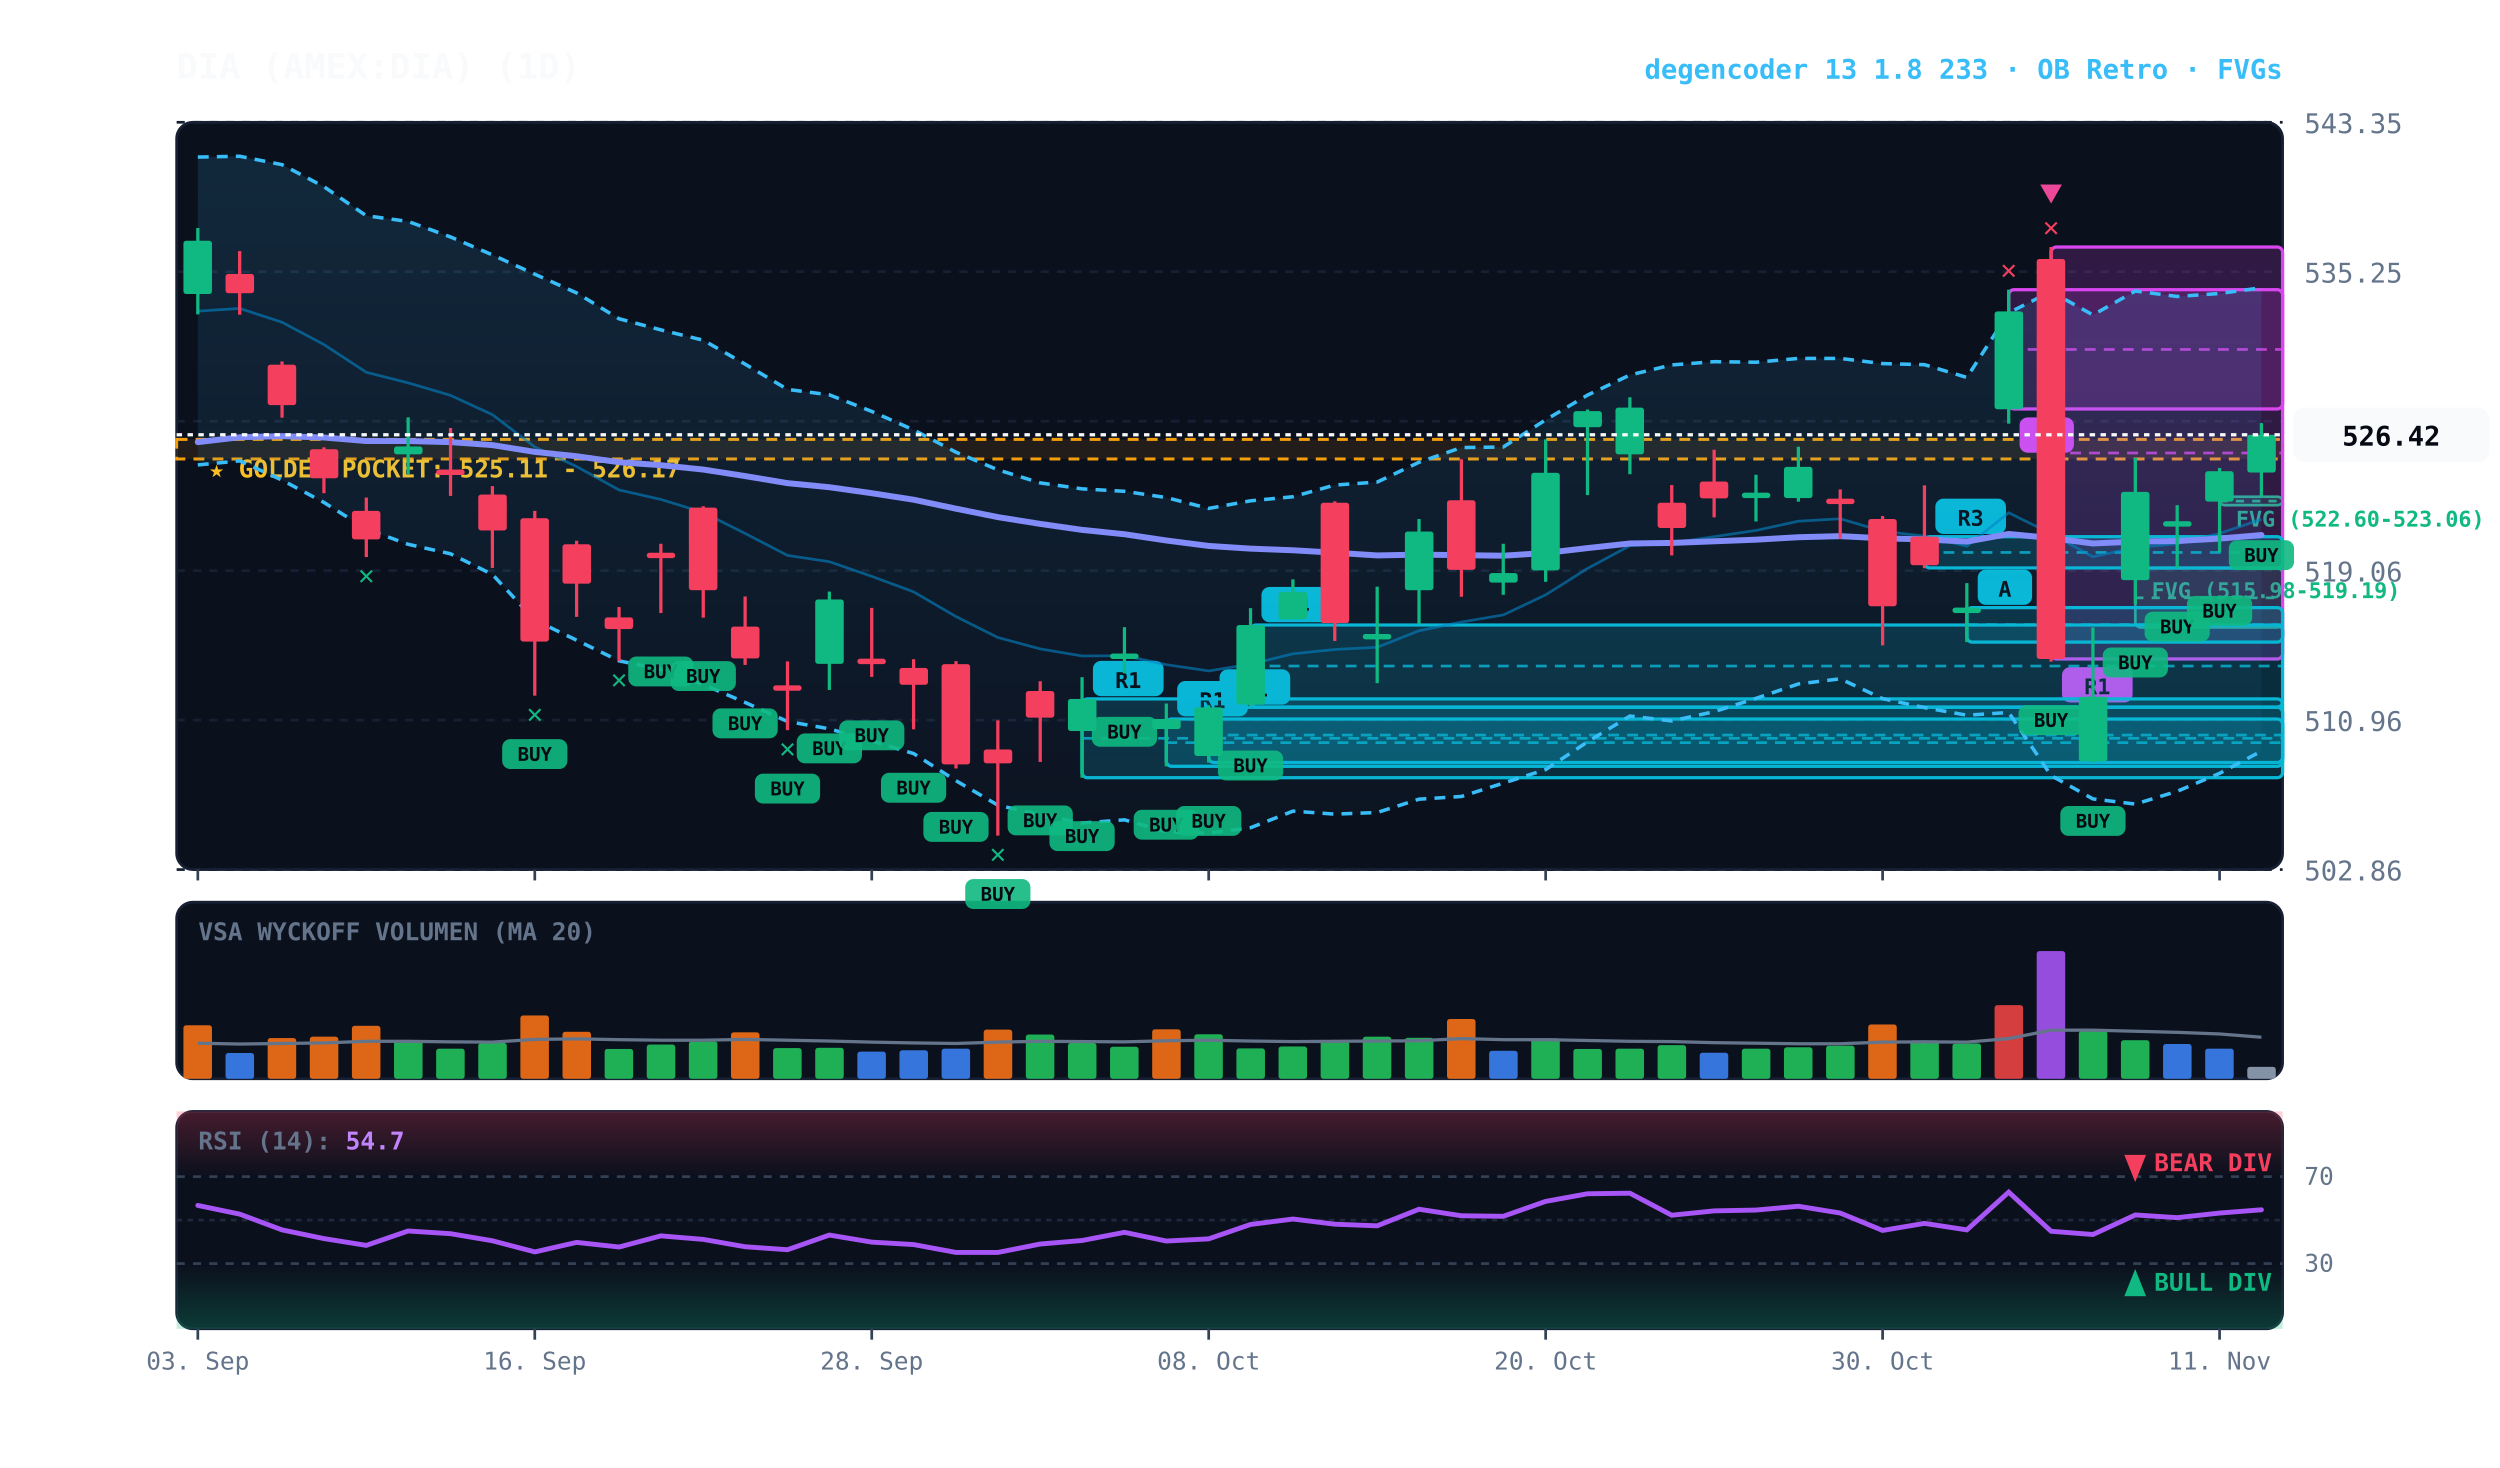
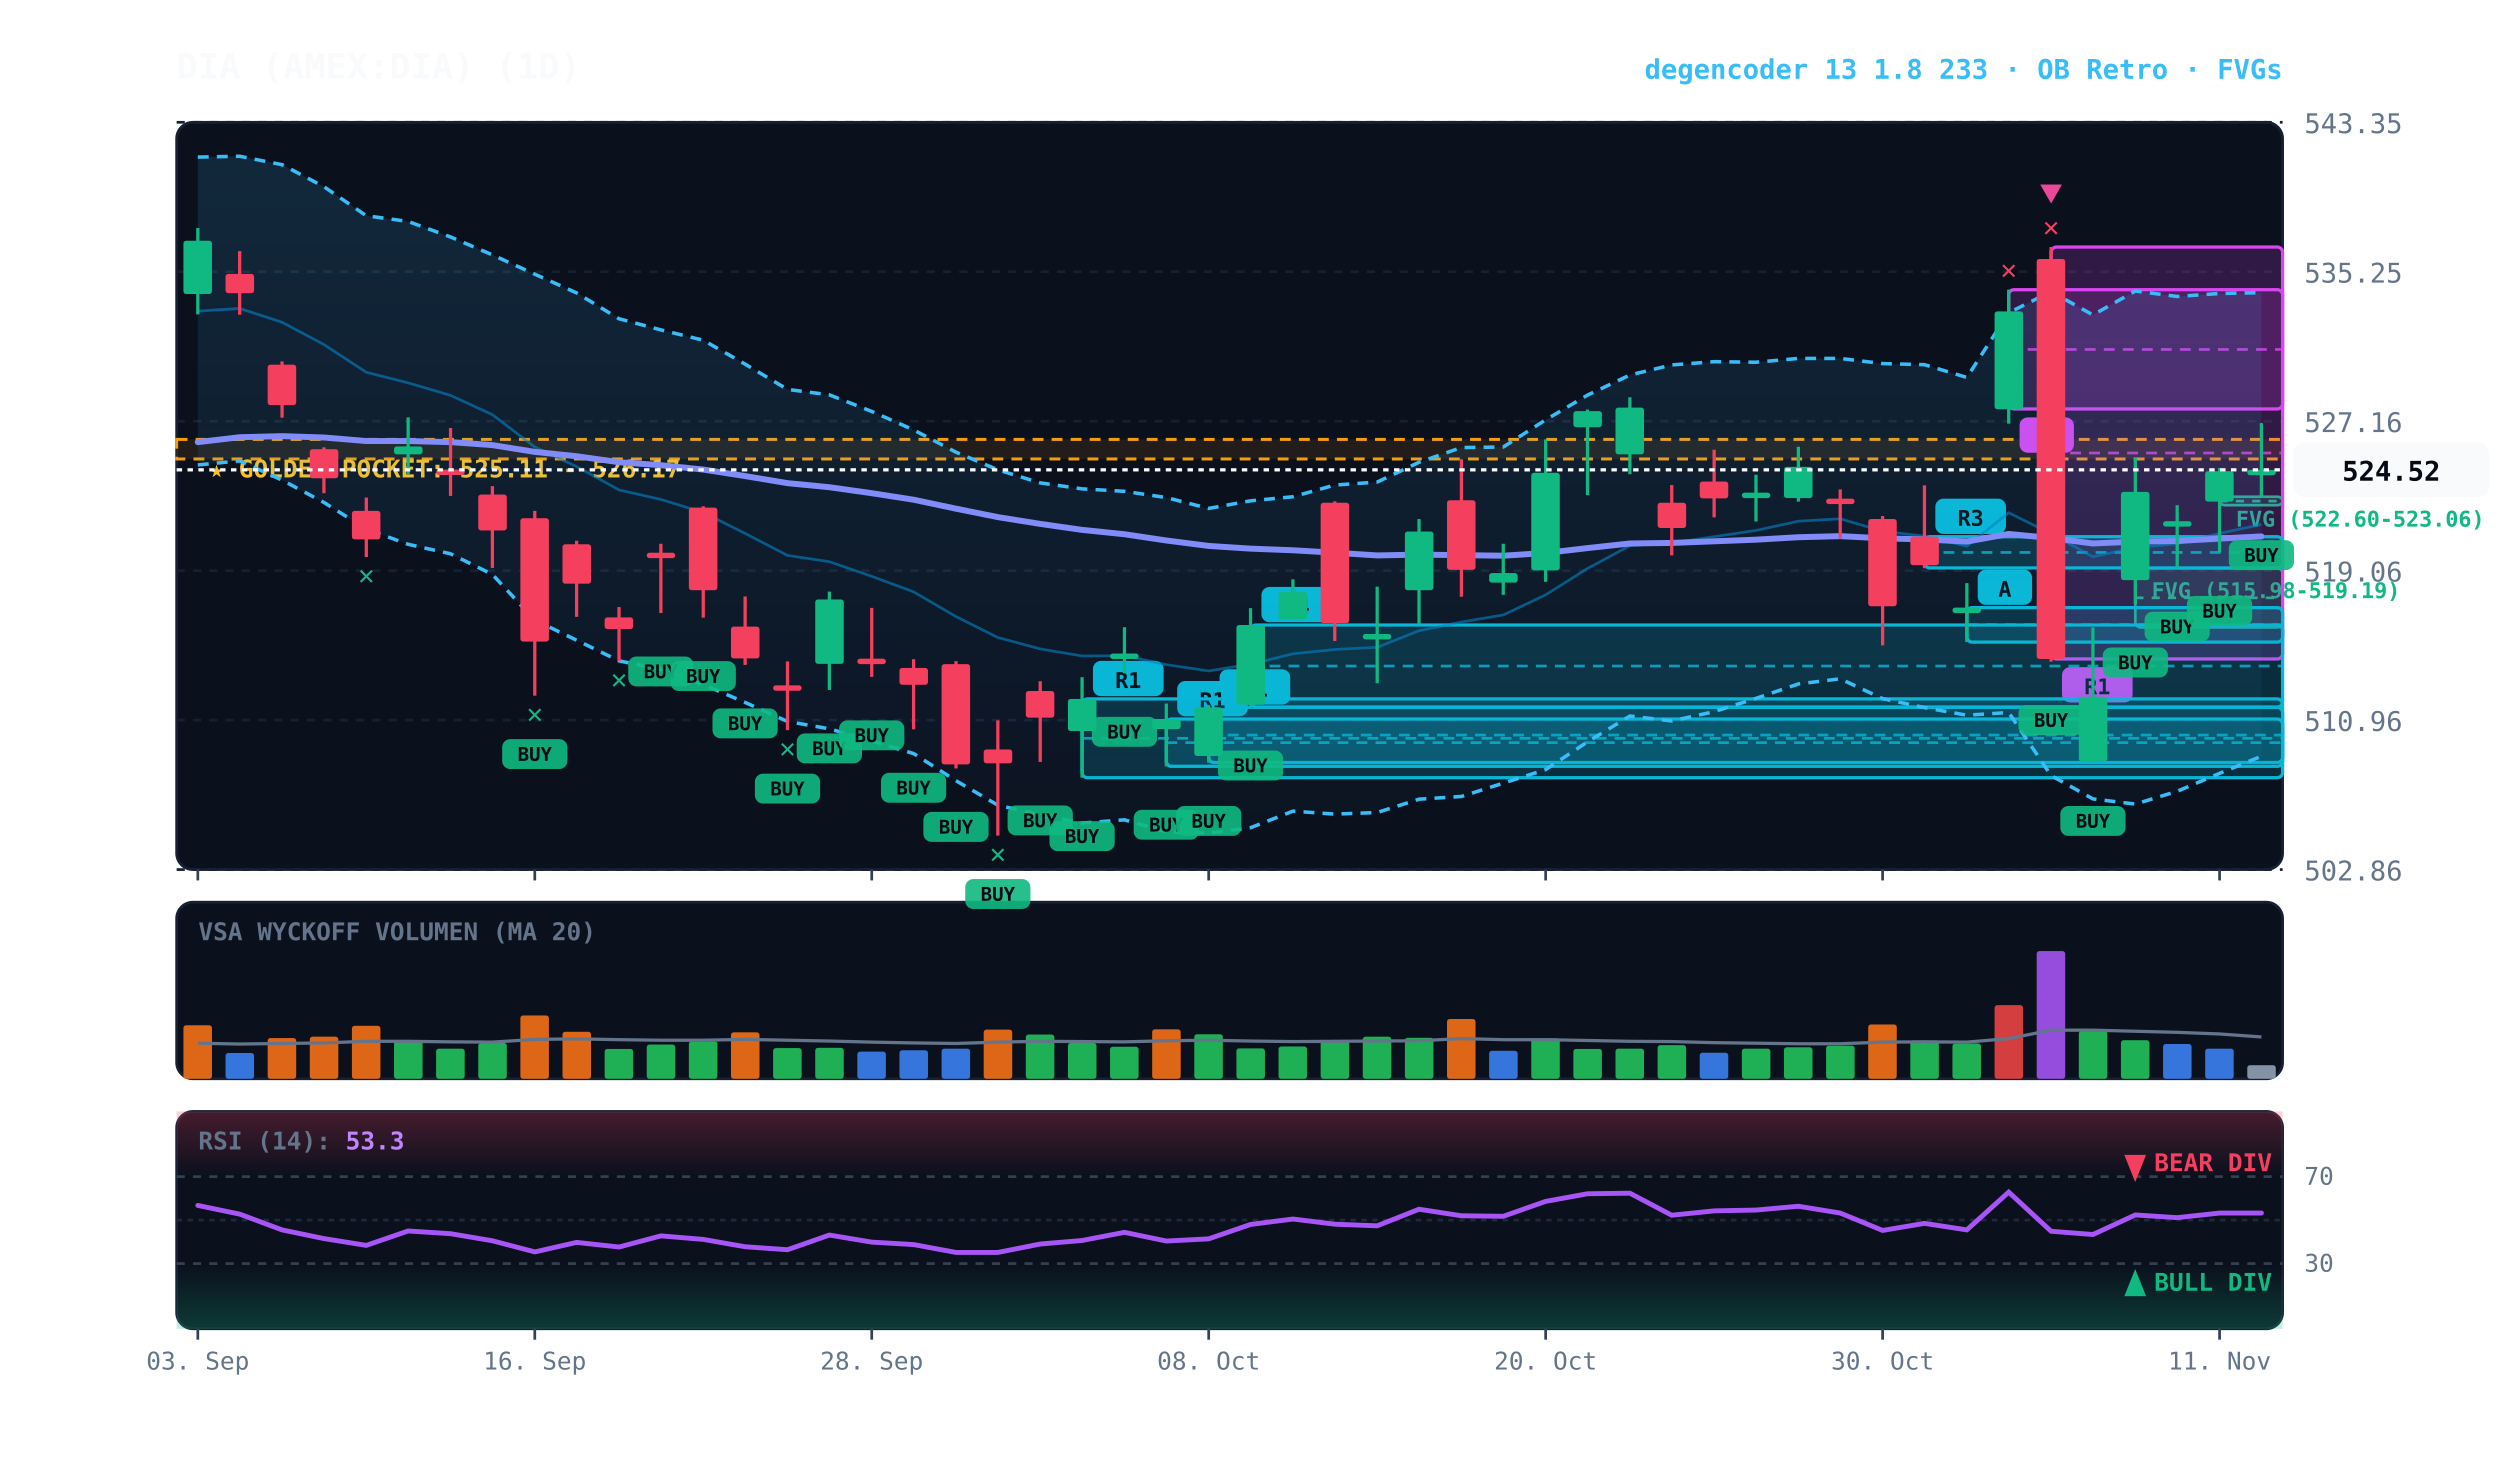
<svg xmlns="http://www.w3.org/2000/svg" viewBox="0 0 920 540" width="100%" height="100%" style="background:#070a13; font-family:'JetBrains Mono', monospace;">
  <defs>
    <linearGradient id="cloud-grad" x1="0%" y1="0%" x2="0%" y2="100%">
      <stop offset="0%" stop-color="#38bdf8" stop-opacity="0.14" />
      <stop offset="100%" stop-color="#38bdf8" stop-opacity="0.02" />
    </linearGradient>
    <linearGradient id="rsi-overbought" x1="0%" y1="0%" x2="0%" y2="100%">
      <stop offset="0%" stop-color="#f43f5e" stop-opacity="0.25" />
      <stop offset="100%" stop-color="#f43f5e" stop-opacity="0.0" />
    </linearGradient>
    <linearGradient id="rsi-oversold" x1="0%" y1="0%" x2="0%" y2="100%">
      <stop offset="0%" stop-color="#10b981" stop-opacity="0.0" />
      <stop offset="100%" stop-color="#10b981" stop-opacity="0.25" />
    </linearGradient>
  </defs>
  <rect x="65" y="45" width="775" height="275" fill="#0b101d" rx="6" stroke="#172033" stroke-width="1" />
  <rect x="65" y="332" width="775" height="65" fill="#0b101d" rx="6" stroke="#172033" stroke-width="1" />
  <rect x="65" y="409" width="775" height="80" fill="#0b101d" rx="6" stroke="#172033" stroke-width="1" />
  <line x1="65" y1="320.0" x2="840" y2="320.0" stroke="#172033" stroke-dasharray="3,3" stroke-width="1" />
  <text x="848" y="324.0" fill="#64748b" font-size="10" text-anchor="start">502.86</text>
  <line x1="65" y1="265.0" x2="840" y2="265.0" stroke="#172033" stroke-dasharray="3,3" stroke-width="1" />
  <text x="848" y="269.0" fill="#64748b" font-size="10" text-anchor="start">510.96</text>
  <line x1="65" y1="210.0" x2="840" y2="210.0" stroke="#172033" stroke-dasharray="3,3" stroke-width="1" />
  <text x="848" y="214.0" fill="#64748b" font-size="10" text-anchor="start">519.06</text>
  <line x1="65" y1="155.0" x2="840" y2="155.0" stroke="#172033" stroke-dasharray="3,3" stroke-width="1" />
  <text x="848" y="159.0" fill="#64748b" font-size="10" text-anchor="start">527.16</text>
  <line x1="65" y1="100.0" x2="840" y2="100.0" stroke="#172033" stroke-dasharray="3,3" stroke-width="1" />
  <text x="848" y="104.0" fill="#64748b" font-size="10" text-anchor="start">535.25</text>
  <line x1="65" y1="45.0" x2="840" y2="45.0" stroke="#172033" stroke-dasharray="3,3" stroke-width="1" />
  <text x="848" y="49.0" fill="#64748b" font-size="10" text-anchor="start">543.35</text>
  <rect x="65" y="161.7" width="775" height="7.2" fill="rgba(245, 158, 11, 0.10)" stroke="#f59e0b" stroke-dasharray="4,3" stroke-width="1.1" />
  <text x="77" y="175.7" fill="#fbbf24" font-size="9" font-weight="bold">★ GOLDEN POCKET: 525.11 - 526.17</text>
  <rect x="816.8" y="182.8" width="23.2" height="3.1" fill="rgba(16, 185, 129, 0.18)" stroke="#10b981" stroke-width="1" rx="2" />
  <line x1="816.8" y1="184.4" x2="840" y2="184.4" stroke="#10b981" stroke-dasharray="3,3" stroke-width="1" />
  <text x="822.8" y="193.8" fill="#10b981" font-size="8" font-weight="bold">FVG (522.60-523.06)</text>
  <rect x="785.8" y="209.1" width="54.2" height="21.8" fill="rgba(16, 185, 129, 0.18)" stroke="#10b981" stroke-width="1" rx="2" />
  <line x1="785.8" y1="220.0" x2="840" y2="220.0" stroke="#10b981" stroke-dasharray="3,3" stroke-width="1" />
  <text x="791.8" y="220.1" fill="#10b981" font-size="8" font-weight="bold">FVG (515.98-519.19)</text>
  <rect x="754.8" y="90.9" width="85.2" height="151.6" fill="rgba(217, 70, 239, 0.18)" stroke="#d946ef" stroke-width="1.2" rx="2" />
  <line x1="754.8" y1="166.7" x2="840" y2="166.7" stroke="#d946ef" stroke-dasharray="4,3" stroke-width="1.0" opacity="0.8" />
  <rect x="758.8" y="245.5" width="26" height="13" fill="#d946ef" rx="3" />
  <text x="771.8" y="255.5" fill="#070a13" font-size="8" font-weight="bold" text-anchor="middle">R1</text>
  <rect x="739.2" y="106.6" width="100.8" height="43.9" fill="rgba(217, 70, 239, 0.18)" stroke="#d946ef" stroke-width="1.2" rx="2" />
  <line x1="739.2" y1="128.6" x2="840" y2="128.6" stroke="#d946ef" stroke-dasharray="4,3" stroke-width="1.0" opacity="0.8" />
  <rect x="743.2" y="153.6" width="20" height="13" fill="#d946ef" rx="3" />
  <text x="753.2" y="163.6" fill="#070a13" font-size="8" font-weight="bold" text-anchor="middle">A</text>
  <rect x="723.8" y="223.6" width="116.2" height="12.7" fill="rgba(6, 182, 212, 0.18)" stroke="#06b6d4" stroke-width="1.2" rx="2" />
  <line x1="723.8" y1="229.9" x2="840" y2="229.9" stroke="#06b6d4" stroke-dasharray="4,3" stroke-width="1.0" opacity="0.8" />
  <rect x="727.8" y="209.6" width="20" height="13" fill="#06b6d4" rx="3" />
  <text x="737.8" y="219.6" fill="#070a13" font-size="8" font-weight="bold" text-anchor="middle">A</text>
  <rect x="708.2" y="197.5" width="131.8" height="11.5" fill="rgba(6, 182, 212, 0.18)" stroke="#06b6d4" stroke-width="1.2" rx="2" />
  <line x1="708.2" y1="203.3" x2="840" y2="203.3" stroke="#06b6d4" stroke-dasharray="4,3" stroke-width="1.0" opacity="0.8" />
  <rect x="712.2" y="183.5" width="26" height="13" fill="#06b6d4" rx="3" />
  <text x="725.2" y="193.5" fill="#070a13" font-size="8" font-weight="bold" text-anchor="middle">R3</text>
  <rect x="460.2" y="230.0" width="379.8" height="30.2" fill="rgba(6, 182, 212, 0.18)" stroke="#06b6d4" stroke-width="1.2" rx="2" />
  <line x1="460.2" y1="245.1" x2="840" y2="245.1" stroke="#06b6d4" stroke-dasharray="4,3" stroke-width="1.0" opacity="0.8" />
  <rect x="464.2" y="216.0" width="26" height="13" fill="#06b6d4" rx="3" />
  <text x="477.2" y="226.0" fill="#070a13" font-size="8" font-weight="bold" text-anchor="middle">R4</text>
  <rect x="444.8" y="260.3" width="395.2" height="20.3" fill="rgba(6, 182, 212, 0.18)" stroke="#06b6d4" stroke-width="1.2" rx="2" />
  <line x1="444.8" y1="270.5" x2="840" y2="270.5" stroke="#06b6d4" stroke-dasharray="4,3" stroke-width="1.0" opacity="0.8" />
  <rect x="448.8" y="246.3" width="26" height="13" fill="#06b6d4" rx="3" />
  <text x="461.8" y="256.3" fill="#070a13" font-size="8" font-weight="bold" text-anchor="middle">R1</text>
  <rect x="429.2" y="264.6" width="410.8" height="17.4" fill="rgba(6, 182, 212, 0.18)" stroke="#06b6d4" stroke-width="1.2" rx="2" />
  <line x1="429.2" y1="273.3" x2="840" y2="273.3" stroke="#06b6d4" stroke-dasharray="4,3" stroke-width="1.0" opacity="0.8" />
  <rect x="433.2" y="250.6" width="26" height="13" fill="#06b6d4" rx="3" />
  <text x="446.2" y="260.6" fill="#070a13" font-size="8" font-weight="bold" text-anchor="middle">R1</text>
  <rect x="398.2" y="257.2" width="441.8" height="29.0" fill="rgba(6, 182, 212, 0.18)" stroke="#06b6d4" stroke-width="1.2" rx="2" />
  <line x1="398.2" y1="271.7" x2="840" y2="271.7" stroke="#06b6d4" stroke-dasharray="4,3" stroke-width="1.0" opacity="0.8" />
  <rect x="402.2" y="243.2" width="26" height="13" fill="#06b6d4" rx="3" />
  <text x="415.2" y="253.2" fill="#070a13" font-size="8" font-weight="bold" text-anchor="middle">R1</text>
-   <polygon points="72.8,57.8 88.2,57.5 103.8,60.6 119.2,68.7 134.8,79.4 150.2,81.5 165.8,87.2 181.2,93.8 196.8,100.9 212.2,107.8 227.8,117.3 243.2,121.4 258.8,125.2 274.2,134.0 289.8,143.3 305.2,145.3 320.8,151.4 336.2,158.2 351.8,166.4 367.2,172.9 382.8,177.7 398.2,179.9 413.8,180.8 429.2,183.1 444.8,187.1 460.2,184.3 475.8,182.8 491.2,178.5 506.8,177.4 522.2,170.1 537.8,164.7 553.2,164.5 568.8,154.5 584.2,145.4 599.8,138.0 615.2,134.3 630.8,133.1 646.2,133.3 661.8,131.9 677.2,131.9 692.8,133.8 708.2,134.2 723.8,138.9 739.2,115.1 754.8,107.3 770.2,115.9 785.8,107.1 801.2,109.1 816.8,108.0 832.2,105.9 832.2,276.4 816.8,284.6 801.2,291.2 785.8,295.9 770.2,294.0 754.8,285.4 739.2,262.2 723.8,263.2 708.2,260.4 692.8,257.1 677.2,249.8 661.8,251.7 646.2,257.0 630.8,261.9 615.2,265.3 599.8,263.5 584.2,273.0 568.8,283.2 553.2,288.2 537.8,293.1 522.2,294.1 506.8,299.0 491.2,299.6 475.8,298.5 460.2,304.6 444.8,306.6 429.2,306.1 413.8,301.7 398.2,302.9 382.8,299.9 367.2,296.3 351.8,287.3 336.2,277.3 320.8,272.7 305.2,268.2 289.8,265.5 274.2,258.5 258.8,251.9 243.2,246.3 227.8,243.2 212.2,235.6 196.8,228.2 181.2,211.4 165.8,203.8 150.2,200.3 134.8,194.7 119.2,184.9 103.8,176.7 88.2,169.6 72.8,171.1" fill="url(#cloud-grad)" />
-   <polyline points="72.8,57.8 88.2,57.5 103.8,60.6 119.2,68.7 134.8,79.4 150.2,81.5 165.8,87.2 181.2,93.8 196.8,100.9 212.2,107.8 227.8,117.3 243.2,121.4 258.8,125.2 274.2,134.0 289.8,143.3 305.2,145.3 320.8,151.4 336.2,158.2 351.8,166.4 367.2,172.9 382.8,177.7 398.2,179.9 413.8,180.8 429.2,183.1 444.8,187.1 460.2,184.3 475.8,182.8 491.2,178.5 506.8,177.4 522.2,170.1 537.8,164.7 553.2,164.5 568.8,154.5 584.2,145.4 599.8,138.0 615.2,134.3 630.8,133.1 646.2,133.3 661.8,131.9 677.2,131.9 692.8,133.8 708.2,134.2 723.8,138.9 739.2,115.1 754.8,107.3 770.2,115.9 785.8,107.1 801.2,109.1 816.8,108.0 832.2,105.9" fill="none" stroke="#38bdf8" stroke-width="1.3" stroke-dasharray="4,3" />
-   <polyline points="72.8,171.1 88.2,169.6 103.8,176.7 119.2,184.9 134.8,194.7 150.2,200.3 165.8,203.8 181.2,211.4 196.8,228.2 212.2,235.6 227.8,243.2 243.2,246.3 258.8,251.9 274.2,258.5 289.8,265.5 305.2,268.2 320.8,272.7 336.2,277.3 351.8,287.3 367.2,296.3 382.8,299.9 398.2,302.9 413.8,301.7 429.2,306.1 444.8,306.6 460.2,304.6 475.8,298.5 491.2,299.6 506.8,299.0 522.2,294.1 537.8,293.1 553.2,288.2 568.8,283.2 584.2,273.0 599.8,263.5 615.2,265.3 630.8,261.9 646.2,257.0 661.8,251.7 677.2,249.8 692.8,257.1 708.2,260.4 723.8,263.2 739.2,262.2 754.8,285.4 770.2,294.0 785.8,295.9 801.2,291.2 816.8,284.6 832.2,276.4" fill="none" stroke="#38bdf8" stroke-width="1.3" stroke-dasharray="4,3" />
-   <polyline points="72.8,114.5 88.2,113.5 103.8,118.6 119.2,126.8 134.8,137.0 150.2,140.9 165.8,145.5 181.2,152.6 196.8,164.5 212.2,171.7 227.8,180.3 243.2,183.8 258.8,188.6 274.2,196.3 289.8,204.4 305.2,206.7 320.8,212.1 336.2,217.8 351.8,226.9 367.2,234.6 382.8,238.8 398.2,241.4 413.8,241.3 429.2,244.6 444.8,246.9 460.2,244.4 475.8,240.6 491.2,239.0 506.8,238.2 522.2,232.1 537.8,228.9 553.2,226.3 568.8,218.9 584.2,209.2 599.8,200.8 615.2,199.8 630.8,197.5 646.2,195.2 661.8,191.8 677.2,190.9 692.8,195.5 708.2,197.3 723.8,201.0 739.2,188.7 754.8,196.4 770.2,204.9 785.8,201.5 801.2,200.1 816.8,196.3 832.2,191.1" fill="none" stroke="#0284c7" stroke-width="1.0" stroke-opacity="0.6" />
-   <polyline points="72.8,162.7 88.2,160.9 103.8,160.5 119.2,161.0 134.8,162.3 150.2,162.3 165.8,162.7 181.2,163.8 196.8,166.3 212.2,167.9 227.8,170.1 243.2,171.2 258.8,172.8 274.2,175.2 289.8,177.8 305.2,179.3 320.8,181.5 336.2,183.9 351.8,187.2 367.2,190.3 382.8,192.8 398.2,195.0 413.8,196.6 429.2,198.9 444.8,200.9 460.2,201.9 475.8,202.5 491.2,203.4 506.8,204.4 522.2,204.1 537.8,204.3 553.2,204.5 568.8,203.5 584.2,201.7 599.8,200.0 615.2,199.8 630.8,199.2 646.2,198.6 661.8,197.7 677.2,197.3 692.8,198.1 708.2,198.5 723.8,199.3 739.2,196.5 754.8,198.0 770.2,200.0 785.8,199.3 801.2,199.1 816.8,198.2 832.2,196.9" fill="none" stroke="#818cf8" stroke-width="2.2" stroke-linecap="round" />
+   <polygon points="72.8,57.8 88.2,57.5 103.8,60.6 119.2,68.7 134.8,79.4 150.2,81.5 165.8,87.2 181.2,93.8 196.8,100.9 212.2,107.8 227.8,117.3 243.2,121.4 258.8,125.2 274.2,134.0 289.8,143.3 305.2,145.3 320.8,151.4 336.2,158.2 351.8,166.4 367.2,172.9 382.8,177.7 398.2,179.9 413.8,180.8 429.2,183.1 444.8,187.1 460.2,184.3 475.8,182.8 491.2,178.5 506.8,177.4 522.2,170.1 537.8,164.7 553.2,164.5 568.8,154.5 584.2,145.4 599.8,138.0 615.2,134.3 630.8,133.1 646.2,133.3 661.8,131.9 677.2,131.9 692.8,133.8 708.2,134.2 723.8,138.9 739.2,115.1 754.8,107.3 770.2,115.9 785.8,107.1 801.2,109.1 816.8,108.0 832.2,107.7 832.2,278.3 816.8,284.6 801.2,291.2 785.8,295.9 770.2,294.0 754.8,285.4 739.2,262.2 723.8,263.2 708.2,260.4 692.8,257.1 677.2,249.8 661.8,251.7 646.2,257.0 630.8,261.9 615.2,265.3 599.8,263.5 584.2,273.0 568.8,283.2 553.2,288.2 537.8,293.1 522.2,294.1 506.8,299.0 491.2,299.6 475.8,298.5 460.2,304.6 444.8,306.6 429.2,306.1 413.8,301.7 398.2,302.9 382.8,299.9 367.2,296.3 351.8,287.3 336.2,277.3 320.8,272.7 305.2,268.2 289.8,265.5 274.2,258.5 258.8,251.9 243.2,246.3 227.8,243.2 212.2,235.6 196.8,228.2 181.2,211.4 165.8,203.8 150.2,200.3 134.8,194.7 119.2,184.9 103.8,176.7 88.2,169.6 72.8,171.1" fill="url(#cloud-grad)" />
+   <polyline points="72.8,57.8 88.2,57.5 103.8,60.6 119.2,68.7 134.8,79.4 150.2,81.5 165.8,87.2 181.2,93.8 196.8,100.9 212.2,107.8 227.8,117.3 243.2,121.4 258.8,125.2 274.2,134.0 289.8,143.3 305.2,145.3 320.8,151.4 336.2,158.2 351.8,166.4 367.2,172.9 382.8,177.7 398.2,179.9 413.8,180.8 429.2,183.1 444.8,187.1 460.2,184.3 475.8,182.8 491.2,178.5 506.8,177.4 522.2,170.1 537.8,164.7 553.2,164.5 568.8,154.5 584.2,145.4 599.8,138.0 615.2,134.3 630.8,133.1 646.2,133.3 661.8,131.9 677.2,131.9 692.8,133.8 708.2,134.2 723.8,138.9 739.2,115.1 754.8,107.3 770.2,115.9 785.8,107.1 801.2,109.1 816.8,108.0 832.2,107.7" fill="none" stroke="#38bdf8" stroke-width="1.3" stroke-dasharray="4,3" />
+   <polyline points="72.8,171.1 88.2,169.6 103.8,176.7 119.2,184.9 134.8,194.7 150.2,200.3 165.8,203.8 181.2,211.4 196.8,228.2 212.2,235.6 227.8,243.2 243.2,246.3 258.8,251.9 274.2,258.5 289.8,265.5 305.2,268.2 320.8,272.7 336.2,277.3 351.8,287.3 367.2,296.3 382.8,299.9 398.2,302.9 413.8,301.7 429.2,306.1 444.8,306.6 460.2,304.6 475.8,298.5 491.2,299.6 506.8,299.0 522.2,294.1 537.8,293.1 553.2,288.2 568.8,283.2 584.2,273.0 599.8,263.5 615.2,265.3 630.8,261.9 646.2,257.0 661.8,251.7 677.2,249.8 692.8,257.1 708.2,260.4 723.8,263.2 739.2,262.2 754.8,285.4 770.2,294.0 785.8,295.9 801.2,291.2 816.8,284.6 832.2,278.3" fill="none" stroke="#38bdf8" stroke-width="1.3" stroke-dasharray="4,3" />
+   <polyline points="72.8,114.5 88.2,113.5 103.8,118.6 119.2,126.8 134.8,137.0 150.2,140.9 165.8,145.5 181.2,152.6 196.8,164.5 212.2,171.7 227.8,180.3 243.2,183.8 258.8,188.6 274.2,196.3 289.8,204.4 305.2,206.7 320.8,212.1 336.2,217.8 351.8,226.9 367.2,234.6 382.8,238.8 398.2,241.4 413.8,241.3 429.2,244.6 444.8,246.9 460.2,244.4 475.8,240.6 491.2,239.0 506.8,238.2 522.2,232.1 537.8,228.9 553.2,226.3 568.8,218.9 584.2,209.2 599.8,200.8 615.2,199.8 630.8,197.5 646.2,195.2 661.8,191.8 677.2,190.9 692.8,195.5 708.2,197.3 723.8,201.0 739.2,188.7 754.8,196.4 770.2,204.9 785.8,201.5 801.2,200.1 816.8,196.3 832.2,193.0" fill="none" stroke="#0284c7" stroke-width="1.0" stroke-opacity="0.6" />
+   <polyline points="72.8,162.7 88.2,160.9 103.8,160.5 119.2,161.0 134.8,162.3 150.2,162.3 165.8,162.7 181.2,163.8 196.8,166.3 212.2,167.9 227.8,170.1 243.2,171.2 258.8,172.8 274.2,175.2 289.8,177.8 305.2,179.3 320.8,181.5 336.2,183.9 351.8,187.2 367.2,190.3 382.8,192.8 398.2,195.0 413.8,196.6 429.2,198.9 444.8,200.9 460.2,201.9 475.8,202.5 491.2,203.4 506.8,204.4 522.2,204.1 537.8,204.3 553.2,204.5 568.8,203.5 584.2,201.7 599.8,200.0 615.2,199.8 630.8,199.2 646.2,198.6 661.8,197.7 677.2,197.3 692.8,198.1 708.2,198.5 723.8,199.3 739.2,196.5 754.8,198.0 770.2,200.0 785.8,199.3 801.2,199.1 816.8,198.2 832.2,197.4" fill="none" stroke="#818cf8" stroke-width="2.2" stroke-linecap="round" />
  <line x1="72.8" y1="83.9" x2="72.8" y2="115.7" stroke="#10b981" stroke-width="1.2" />
  <rect x="67.5" y="88.6" width="10.5" height="19.6" fill="#10b981" rx="1" />
  <line x1="88.2" y1="92.4" x2="88.2" y2="115.8" stroke="#f43f5e" stroke-width="1.2" />
  <rect x="83.0" y="100.8" width="10.5" height="7.1" fill="#f43f5e" rx="1" />
  <line x1="103.8" y1="133.0" x2="103.8" y2="153.7" stroke="#f43f5e" stroke-width="1.2" />
  <rect x="98.5" y="134.2" width="10.5" height="14.9" fill="#f43f5e" rx="1" />
  <line x1="119.2" y1="164.6" x2="119.2" y2="181.5" stroke="#f43f5e" stroke-width="1.2" />
  <rect x="114.0" y="165.3" width="10.5" height="10.7" fill="#f43f5e" rx="1" />
  <line x1="134.8" y1="183.1" x2="134.8" y2="205.0" stroke="#f43f5e" stroke-width="1.2" />
  <rect x="129.5" y="188.0" width="10.5" height="10.5" fill="#f43f5e" rx="1" />
  <text x="134.8" y="215.0" fill="#10b981" font-size="10" font-weight="bold" text-anchor="middle">✕</text>
  <line x1="150.2" y1="153.6" x2="150.2" y2="174.5" stroke="#10b981" stroke-width="1.2" />
  <rect x="145.0" y="164.3" width="10.5" height="2.9" fill="#10b981" rx="1" />
  <line x1="165.8" y1="157.5" x2="165.8" y2="182.5" stroke="#f43f5e" stroke-width="1.2" />
  <rect x="160.5" y="172.8" width="10.5" height="2.0" fill="#f43f5e" rx="1" />
  <line x1="181.2" y1="178.9" x2="181.2" y2="209.0" stroke="#f43f5e" stroke-width="1.2" />
  <rect x="176.0" y="182.0" width="10.5" height="13.2" fill="#f43f5e" rx="1" />
  <line x1="196.8" y1="188.0" x2="196.8" y2="256.0" stroke="#f43f5e" stroke-width="1.2" />
  <rect x="191.5" y="190.7" width="10.5" height="45.4" fill="#f43f5e" rx="1" />
  <rect x="184.8" y="272.0" width="24" height="11" fill="#10b981" rx="3" opacity="0.9" />
  <text x="196.8" y="280.0" fill="#070a13" font-size="7" font-weight="bold" text-anchor="middle">BUY</text>
  <text x="196.8" y="266.0" fill="#10b981" font-size="10" font-weight="bold" text-anchor="middle">✕</text>
  <line x1="212.2" y1="199.0" x2="212.2" y2="227.0" stroke="#f43f5e" stroke-width="1.2" />
  <rect x="207.0" y="200.3" width="10.5" height="14.5" fill="#f43f5e" rx="1" />
  <line x1="227.8" y1="223.4" x2="227.8" y2="243.3" stroke="#f43f5e" stroke-width="1.2" />
  <rect x="222.5" y="227.2" width="10.5" height="4.3" fill="#f43f5e" rx="1" />
  <text x="227.8" y="253.3" fill="#10b981" font-size="10" font-weight="bold" text-anchor="middle">✕</text>
  <line x1="243.2" y1="200.1" x2="243.2" y2="225.6" stroke="#f43f5e" stroke-width="1.2" />
  <rect x="238.0" y="203.4" width="10.5" height="2.0" fill="#f43f5e" rx="1" />
  <rect x="231.2" y="241.6" width="24" height="11" fill="#10b981" rx="3" opacity="0.9" />
  <text x="243.2" y="249.6" fill="#070a13" font-size="7" font-weight="bold" text-anchor="middle">BUY</text>
  <line x1="258.8" y1="186.3" x2="258.8" y2="227.3" stroke="#f43f5e" stroke-width="1.2" />
  <rect x="253.5" y="186.8" width="10.5" height="30.4" fill="#f43f5e" rx="1" />
  <rect x="246.8" y="243.3" width="24" height="11" fill="#10b981" rx="3" opacity="0.9" />
  <text x="258.8" y="251.3" fill="#070a13" font-size="7" font-weight="bold" text-anchor="middle">BUY</text>
  <line x1="274.2" y1="219.5" x2="274.2" y2="244.7" stroke="#f43f5e" stroke-width="1.2" />
  <rect x="269.0" y="230.6" width="10.5" height="11.7" fill="#f43f5e" rx="1" />
  <rect x="262.2" y="260.7" width="24" height="11" fill="#10b981" rx="3" opacity="0.9" />
  <text x="274.2" y="268.7" fill="#070a13" font-size="7" font-weight="bold" text-anchor="middle">BUY</text>
  <line x1="289.8" y1="243.4" x2="289.8" y2="268.7" stroke="#f43f5e" stroke-width="1.2" />
  <rect x="284.5" y="252.2" width="10.5" height="2.0" fill="#f43f5e" rx="1" />
  <rect x="277.8" y="284.7" width="24" height="11" fill="#10b981" rx="3" opacity="0.9" />
  <text x="289.8" y="292.7" fill="#070a13" font-size="7" font-weight="bold" text-anchor="middle">BUY</text>
  <text x="289.8" y="278.7" fill="#10b981" font-size="10" font-weight="bold" text-anchor="middle">✕</text>
  <line x1="305.2" y1="217.7" x2="305.2" y2="253.9" stroke="#10b981" stroke-width="1.2" />
  <rect x="300.0" y="220.6" width="10.5" height="23.7" fill="#10b981" rx="1" />
  <rect x="293.2" y="269.9" width="24" height="11" fill="#10b981" rx="3" opacity="0.9" />
  <text x="305.2" y="277.9" fill="#070a13" font-size="7" font-weight="bold" text-anchor="middle">BUY</text>
  <line x1="320.8" y1="223.7" x2="320.8" y2="249.1" stroke="#f43f5e" stroke-width="1.2" />
  <rect x="315.5" y="242.4" width="10.5" height="2.0" fill="#f43f5e" rx="1" />
  <rect x="308.8" y="265.1" width="24" height="11" fill="#10b981" rx="3" opacity="0.9" />
  <text x="320.8" y="273.1" fill="#070a13" font-size="7" font-weight="bold" text-anchor="middle">BUY</text>
  <line x1="336.2" y1="242.6" x2="336.2" y2="268.4" stroke="#f43f5e" stroke-width="1.2" />
  <rect x="331.0" y="245.8" width="10.5" height="6.2" fill="#f43f5e" rx="1" />
  <rect x="324.2" y="284.4" width="24" height="11" fill="#10b981" rx="3" opacity="0.9" />
  <text x="336.2" y="292.4" fill="#070a13" font-size="7" font-weight="bold" text-anchor="middle">BUY</text>
  <line x1="351.8" y1="243.3" x2="351.8" y2="282.8" stroke="#f43f5e" stroke-width="1.2" />
  <rect x="346.5" y="244.4" width="10.5" height="36.9" fill="#f43f5e" rx="1" />
  <rect x="339.8" y="298.8" width="24" height="11" fill="#10b981" rx="3" opacity="0.9" />
  <text x="351.8" y="306.8" fill="#070a13" font-size="7" font-weight="bold" text-anchor="middle">BUY</text>
  <line x1="367.2" y1="265.1" x2="367.2" y2="307.5" stroke="#f43f5e" stroke-width="1.2" />
  <rect x="362.0" y="275.8" width="10.5" height="5.1" fill="#f43f5e" rx="1" />
  <rect x="355.2" y="323.5" width="24" height="11" fill="#10b981" rx="3" opacity="0.9" />
  <text x="367.2" y="331.5" fill="#070a13" font-size="7" font-weight="bold" text-anchor="middle">BUY</text>
  <text x="367.2" y="317.5" fill="#10b981" font-size="10" font-weight="bold" text-anchor="middle">✕</text>
  <line x1="382.8" y1="250.7" x2="382.8" y2="280.4" stroke="#f43f5e" stroke-width="1.2" />
  <rect x="377.5" y="254.3" width="10.5" height="9.8" fill="#f43f5e" rx="1" />
  <rect x="370.8" y="296.4" width="24" height="11" fill="#10b981" rx="3" opacity="0.9" />
  <text x="382.8" y="304.4" fill="#070a13" font-size="7" font-weight="bold" text-anchor="middle">BUY</text>
  <line x1="398.2" y1="249.2" x2="398.2" y2="286.2" stroke="#10b981" stroke-width="1.2" />
  <rect x="393.0" y="257.2" width="10.5" height="11.8" fill="#10b981" rx="1" />
  <rect x="386.2" y="302.2" width="24" height="11" fill="#10b981" rx="3" opacity="0.9" />
  <text x="398.2" y="310.2" fill="#070a13" font-size="7" font-weight="bold" text-anchor="middle">BUY</text>
  <line x1="413.8" y1="230.8" x2="413.8" y2="247.8" stroke="#10b981" stroke-width="1.2" />
  <rect x="408.5" y="240.5" width="10.5" height="2.0" fill="#10b981" rx="1" />
  <rect x="401.8" y="263.8" width="24" height="11" fill="#10b981" rx="3" opacity="0.9" />
  <text x="413.8" y="271.8" fill="#070a13" font-size="7" font-weight="bold" text-anchor="middle">BUY</text>
  <line x1="429.2" y1="258.9" x2="429.2" y2="282.0" stroke="#10b981" stroke-width="1.2" />
  <rect x="424.0" y="264.6" width="10.5" height="3.7" fill="#10b981" rx="1" />
  <rect x="417.2" y="298.0" width="24" height="11" fill="#10b981" rx="3" opacity="0.9" />
  <text x="429.2" y="306.0" fill="#070a13" font-size="7" font-weight="bold" text-anchor="middle">BUY</text>
  <line x1="444.8" y1="259.5" x2="444.8" y2="280.6" stroke="#10b981" stroke-width="1.2" />
  <rect x="439.5" y="260.3" width="10.5" height="17.9" fill="#10b981" rx="1" />
  <rect x="432.8" y="296.6" width="24" height="11" fill="#10b981" rx="3" opacity="0.9" />
  <text x="444.8" y="304.6" fill="#070a13" font-size="7" font-weight="bold" text-anchor="middle">BUY</text>
  <line x1="460.2" y1="223.8" x2="460.2" y2="260.2" stroke="#10b981" stroke-width="1.2" />
  <rect x="455.0" y="230.0" width="10.5" height="29.3" fill="#10b981" rx="1" />
  <rect x="448.2" y="276.2" width="24" height="11" fill="#10b981" rx="3" opacity="0.9" />
  <text x="460.2" y="284.2" fill="#070a13" font-size="7" font-weight="bold" text-anchor="middle">BUY</text>
  <line x1="475.8" y1="213.2" x2="475.8" y2="227.9" stroke="#10b981" stroke-width="1.2" />
  <rect x="470.5" y="217.8" width="10.5" height="10.1" fill="#10b981" rx="1" />
  <line x1="491.2" y1="184.5" x2="491.2" y2="235.9" stroke="#f43f5e" stroke-width="1.2" />
  <rect x="486.0" y="185.0" width="10.5" height="44.3" fill="#f43f5e" rx="1" />
  <line x1="506.8" y1="215.9" x2="506.8" y2="251.4" stroke="#10b981" stroke-width="1.2" />
  <rect x="501.5" y="233.3" width="10.5" height="2.0" fill="#10b981" rx="1" />
  <line x1="522.2" y1="191.0" x2="522.2" y2="229.6" stroke="#10b981" stroke-width="1.2" />
  <rect x="517.0" y="195.6" width="10.5" height="21.6" fill="#10b981" rx="1" />
  <line x1="537.8" y1="169.0" x2="537.8" y2="219.6" stroke="#f43f5e" stroke-width="1.2" />
  <rect x="532.5" y="184.1" width="10.5" height="25.6" fill="#f43f5e" rx="1" />
  <line x1="553.2" y1="200.1" x2="553.2" y2="218.9" stroke="#10b981" stroke-width="1.2" />
  <rect x="548.0" y="210.9" width="10.5" height="3.5" fill="#10b981" rx="1" />
  <line x1="568.8" y1="161.7" x2="568.8" y2="214.1" stroke="#10b981" stroke-width="1.2" />
  <rect x="563.5" y="174.0" width="10.5" height="35.9" fill="#10b981" rx="1" />
  <line x1="584.2" y1="150.7" x2="584.2" y2="182.2" stroke="#10b981" stroke-width="1.2" />
  <rect x="579.0" y="151.3" width="10.5" height="5.9" fill="#10b981" rx="1" />
  <line x1="599.8" y1="146.2" x2="599.8" y2="174.5" stroke="#10b981" stroke-width="1.2" />
  <rect x="594.5" y="150.0" width="10.5" height="17.2" fill="#10b981" rx="1" />
  <line x1="615.2" y1="178.5" x2="615.2" y2="204.4" stroke="#f43f5e" stroke-width="1.2" />
  <rect x="610.0" y="185.0" width="10.5" height="9.3" fill="#f43f5e" rx="1" />
  <line x1="630.8" y1="165.5" x2="630.8" y2="190.4" stroke="#f43f5e" stroke-width="1.2" />
  <rect x="625.5" y="177.2" width="10.5" height="6.2" fill="#f43f5e" rx="1" />
  <line x1="646.2" y1="174.7" x2="646.2" y2="191.9" stroke="#10b981" stroke-width="1.2" />
  <rect x="641.0" y="181.3" width="10.5" height="2.0" fill="#10b981" rx="1" />
  <line x1="661.8" y1="164.4" x2="661.8" y2="184.6" stroke="#10b981" stroke-width="1.2" />
  <rect x="656.5" y="171.8" width="10.5" height="11.5" fill="#10b981" rx="1" />
  <line x1="677.2" y1="180.1" x2="677.2" y2="198.2" stroke="#f43f5e" stroke-width="1.2" />
  <rect x="672.0" y="183.5" width="10.5" height="2.0" fill="#f43f5e" rx="1" />
  <line x1="692.8" y1="189.9" x2="692.8" y2="237.5" stroke="#f43f5e" stroke-width="1.2" />
  <rect x="687.5" y="191.0" width="10.5" height="32.1" fill="#f43f5e" rx="1" />
  <line x1="708.2" y1="178.6" x2="708.2" y2="209.1" stroke="#f43f5e" stroke-width="1.2" />
  <rect x="703.0" y="197.5" width="10.5" height="10.5" fill="#f43f5e" rx="1" />
  <line x1="723.8" y1="214.6" x2="723.8" y2="236.3" stroke="#10b981" stroke-width="1.2" />
  <rect x="718.5" y="223.6" width="10.5" height="2.0" fill="#10b981" rx="1" />
  <line x1="739.2" y1="106.6" x2="739.2" y2="155.9" stroke="#10b981" stroke-width="1.2" />
  <rect x="734.0" y="114.6" width="10.5" height="36.0" fill="#10b981" rx="1" />
  <text x="739.2" y="102.6" fill="#f43f5e" font-size="10" font-weight="bold" text-anchor="middle">✕</text>
  <line x1="754.8" y1="90.9" x2="754.8" y2="243.5" stroke="#f43f5e" stroke-width="1.2" />
  <rect x="749.5" y="95.3" width="10.5" height="147.2" fill="#f43f5e" rx="1" />
  <rect x="742.8" y="259.5" width="24" height="11" fill="#10b981" rx="3" opacity="0.9" />
  <text x="754.8" y="267.5" fill="#070a13" font-size="7" font-weight="bold" text-anchor="middle">BUY</text>
  <text x="754.8" y="86.9" fill="#f43f5e" font-size="10" font-weight="bold" text-anchor="middle">✕</text>
  <polygon points="754.8,74.9 750.8,67.9 758.8,67.9" fill="#ec4899" />
  <line x1="770.2" y1="230.9" x2="770.2" y2="280.6" stroke="#10b981" stroke-width="1.2" />
  <rect x="765.0" y="256.4" width="10.5" height="23.8" fill="#10b981" rx="1" />
  <rect x="758.2" y="296.6" width="24" height="11" fill="#10b981" rx="3" opacity="0.9" />
  <text x="770.2" y="304.6" fill="#070a13" font-size="7" font-weight="bold" text-anchor="middle">BUY</text>
  <line x1="785.8" y1="168.5" x2="785.8" y2="222.3" stroke="#10b981" stroke-width="1.2" />
  <rect x="780.5" y="181.0" width="10.5" height="32.5" fill="#10b981" rx="1" />
  <rect x="773.8" y="238.3" width="24" height="11" fill="#10b981" rx="3" opacity="0.9" />
  <text x="785.8" y="246.3" fill="#070a13" font-size="7" font-weight="bold" text-anchor="middle">BUY</text>
  <line x1="801.2" y1="185.9" x2="801.2" y2="209.1" stroke="#10b981" stroke-width="1.2" />
  <rect x="796.0" y="191.8" width="10.5" height="2.0" fill="#10b981" rx="1" />
  <rect x="789.2" y="225.1" width="24" height="11" fill="#10b981" rx="3" opacity="0.9" />
  <text x="801.2" y="233.1" fill="#070a13" font-size="7" font-weight="bold" text-anchor="middle">BUY</text>
  <line x1="816.8" y1="172.2" x2="816.8" y2="203.3" stroke="#10b981" stroke-width="1.2" />
  <rect x="811.5" y="173.4" width="10.5" height="11.2" fill="#10b981" rx="1" />
  <rect x="804.8" y="219.3" width="24" height="11" fill="#10b981" rx="3" opacity="0.9" />
  <text x="816.8" y="227.3" fill="#070a13" font-size="7" font-weight="bold" text-anchor="middle">BUY</text>
  <line x1="832.2" y1="155.7" x2="832.2" y2="182.8" stroke="#10b981" stroke-width="1.2" />
-   <rect x="827.0" y="160.0" width="10.5" height="13.9" fill="#10b981" rx="1" />
+   <rect x="827.0" y="172.9" width="10.5" height="2.0" fill="#10b981" rx="1" />
  <rect x="820.2" y="198.8" width="24" height="11" fill="#10b981" rx="3" opacity="0.9" />
  <text x="832.2" y="206.8" fill="#070a13" font-size="7" font-weight="bold" text-anchor="middle">BUY</text>
-   <line x1="65" y1="160.0" x2="840" y2="160.0" stroke="#f8fafc" stroke-width="1.2" stroke-dasharray="2,2" />
-   <rect x="844" y="150.0" width="72" height="20" fill="#f8fafc" rx="4" />
-   <text x="880" y="164.0" fill="#070a13" font-size="10" font-weight="bold" text-anchor="middle">526.42</text>
+   <line x1="65" y1="172.9" x2="840" y2="172.9" stroke="#f8fafc" stroke-width="1.2" stroke-dasharray="2,2" />
+   <rect x="844" y="162.9" width="72" height="20" fill="#f8fafc" rx="4" />
+   <text x="880" y="176.9" fill="#070a13" font-size="10" font-weight="bold" text-anchor="middle">524.52</text>
  <text x="73" y="346" fill="#64748b" font-size="9" font-weight="bold">VSA WYCKOFF VOLUMEN (MA 20)</text>
  <rect x="67.5" y="377.3" width="10.5" height="19.7" fill="#f97316" opacity="0.88" rx="1" />
  <rect x="83.0" y="387.5" width="10.5" height="9.5" fill="#3b82f6" opacity="0.88" rx="1" />
  <rect x="98.5" y="382.0" width="10.5" height="15.0" fill="#f97316" opacity="0.88" rx="1" />
  <rect x="114.0" y="381.5" width="10.5" height="15.5" fill="#f97316" opacity="0.88" rx="1" />
  <rect x="129.5" y="377.5" width="10.5" height="19.5" fill="#f97316" opacity="0.88" rx="1" />
  <rect x="145.0" y="382.9" width="10.5" height="14.1" fill="#22c55e" opacity="0.88" rx="1" />
  <rect x="160.5" y="385.9" width="10.5" height="11.1" fill="#22c55e" opacity="0.88" rx="1" />
  <rect x="176.0" y="383.8" width="10.5" height="13.2" fill="#22c55e" opacity="0.88" rx="1" />
  <rect x="191.5" y="373.7" width="10.5" height="23.3" fill="#f97316" opacity="0.88" rx="1" />
  <rect x="207.0" y="379.7" width="10.5" height="17.3" fill="#f97316" opacity="0.88" rx="1" />
  <rect x="222.5" y="386.0" width="10.5" height="11.0" fill="#22c55e" opacity="0.88" rx="1" />
  <rect x="238.0" y="384.4" width="10.5" height="12.6" fill="#22c55e" opacity="0.88" rx="1" />
  <rect x="253.5" y="383.2" width="10.5" height="13.8" fill="#22c55e" opacity="0.88" rx="1" />
  <rect x="269.0" y="379.9" width="10.5" height="17.1" fill="#f97316" opacity="0.88" rx="1" />
  <rect x="284.5" y="385.7" width="10.5" height="11.3" fill="#22c55e" opacity="0.88" rx="1" />
  <rect x="300.0" y="385.6" width="10.5" height="11.4" fill="#22c55e" opacity="0.88" rx="1" />
  <rect x="315.5" y="387.0" width="10.5" height="10.0" fill="#3b82f6" opacity="0.88" rx="1" />
  <rect x="331.0" y="386.5" width="10.5" height="10.5" fill="#3b82f6" opacity="0.88" rx="1" />
  <rect x="346.5" y="385.9" width="10.5" height="11.1" fill="#3b82f6" opacity="0.88" rx="1" />
  <rect x="362.0" y="378.9" width="10.5" height="18.1" fill="#f97316" opacity="0.88" rx="1" />
  <rect x="377.5" y="380.7" width="10.5" height="16.3" fill="#22c55e" opacity="0.88" rx="1" />
  <rect x="393.0" y="383.8" width="10.5" height="13.2" fill="#22c55e" opacity="0.88" rx="1" />
  <rect x="408.5" y="385.2" width="10.5" height="11.8" fill="#22c55e" opacity="0.88" rx="1" />
  <rect x="424.0" y="378.8" width="10.5" height="18.2" fill="#f97316" opacity="0.88" rx="1" />
  <rect x="439.5" y="380.6" width="10.5" height="16.4" fill="#22c55e" opacity="0.88" rx="1" />
  <rect x="455.0" y="385.8" width="10.5" height="11.2" fill="#22c55e" opacity="0.88" rx="1" />
  <rect x="470.5" y="385.1" width="10.5" height="11.9" fill="#22c55e" opacity="0.88" rx="1" />
  <rect x="486.0" y="383.1" width="10.5" height="13.9" fill="#22c55e" opacity="0.88" rx="1" />
  <rect x="501.5" y="381.5" width="10.5" height="15.5" fill="#22c55e" opacity="0.88" rx="1" />
  <rect x="517.0" y="381.9" width="10.5" height="15.1" fill="#22c55e" opacity="0.88" rx="1" />
  <rect x="532.5" y="375.0" width="10.5" height="22.0" fill="#f97316" opacity="0.88" rx="1" />
  <rect x="548.0" y="386.7" width="10.5" height="10.3" fill="#3b82f6" opacity="0.88" rx="1" />
  <rect x="563.5" y="382.2" width="10.5" height="14.8" fill="#22c55e" opacity="0.88" rx="1" />
  <rect x="579.0" y="386.0" width="10.5" height="11.0" fill="#22c55e" opacity="0.88" rx="1" />
  <rect x="594.5" y="385.9" width="10.5" height="11.1" fill="#22c55e" opacity="0.88" rx="1" />
  <rect x="610.0" y="384.6" width="10.5" height="12.4" fill="#22c55e" opacity="0.88" rx="1" />
  <rect x="625.5" y="387.4" width="10.5" height="9.6" fill="#3b82f6" opacity="0.88" rx="1" />
  <rect x="641.0" y="385.9" width="10.5" height="11.1" fill="#22c55e" opacity="0.88" rx="1" />
  <rect x="656.5" y="385.4" width="10.5" height="11.6" fill="#22c55e" opacity="0.88" rx="1" />
  <rect x="672.0" y="384.8" width="10.5" height="12.2" fill="#22c55e" opacity="0.88" rx="1" />
  <rect x="687.5" y="377.0" width="10.5" height="20.0" fill="#f97316" opacity="0.88" rx="1" />
  <rect x="703.0" y="383.0" width="10.5" height="14.0" fill="#22c55e" opacity="0.88" rx="1" />
  <rect x="718.5" y="384.0" width="10.5" height="13.0" fill="#22c55e" opacity="0.88" rx="1" />
  <rect x="734.0" y="369.9" width="10.5" height="27.1" fill="#ef4444" opacity="0.88" rx="1" />
  <rect x="749.5" y="350.0" width="10.5" height="47.0" fill="#a855f7" opacity="0.88" rx="1" />
  <rect x="765.0" y="379.4" width="10.5" height="17.6" fill="#22c55e" opacity="0.88" rx="1" />
  <rect x="780.5" y="382.8" width="10.5" height="14.2" fill="#22c55e" opacity="0.88" rx="1" />
  <rect x="796.0" y="384.2" width="10.5" height="12.8" fill="#3b82f6" opacity="0.88" rx="1" />
  <rect x="811.5" y="385.9" width="10.5" height="11.1" fill="#3b82f6" opacity="0.88" rx="1" />
-   <rect x="827.0" y="392.6" width="10.5" height="4.4" fill="#94a3b8" opacity="0.88" rx="1" />
-   <polyline points="72.8,383.9 88.2,384.2 103.8,384.0 119.2,383.8 134.8,383.2 150.2,383.2 165.8,383.4 181.2,383.5 196.8,382.5 212.2,382.3 227.8,382.6 243.2,382.8 258.8,382.8 274.2,382.5 289.8,382.8 305.2,383.1 320.8,383.5 336.2,383.8 351.8,384.0 367.2,383.5 382.8,383.2 398.2,383.3 413.8,383.4 429.2,383.0 444.8,382.8 460.2,383.1 475.8,383.3 491.2,383.2 506.8,383.1 522.2,383.0 537.8,382.2 553.2,382.6 568.8,382.6 584.2,382.9 599.8,383.2 615.2,383.3 630.8,383.7 646.2,383.9 661.8,384.1 677.2,384.1 692.8,383.5 708.2,383.4 723.8,383.5 739.2,382.2 754.8,379.1 770.2,379.1 785.8,379.5 801.2,379.9 816.8,380.5 832.2,381.7" fill="none" stroke="#64748b" stroke-width="1.2" />
+   <rect x="827.0" y="392.0" width="10.5" height="5.0" fill="#94a3b8" opacity="0.88" rx="1" />
+   <polyline points="72.8,383.9 88.2,384.2 103.8,384.0 119.2,383.8 134.8,383.2 150.2,383.2 165.8,383.4 181.2,383.5 196.8,382.5 212.2,382.3 227.8,382.6 243.2,382.8 258.8,382.8 274.2,382.5 289.8,382.8 305.2,383.1 320.8,383.5 336.2,383.8 351.8,384.0 367.2,383.5 382.8,383.2 398.2,383.3 413.8,383.4 429.2,383.0 444.8,382.8 460.2,383.1 475.8,383.3 491.2,383.2 506.8,383.1 522.2,383.0 537.8,382.2 553.2,382.6 568.8,382.6 584.2,382.9 599.8,383.2 615.2,383.3 630.8,383.7 646.2,383.9 661.8,384.1 677.2,384.1 692.8,383.5 708.2,383.4 723.8,383.5 739.2,382.2 754.8,379.1 770.2,379.1 785.8,379.5 801.2,379.9 816.8,380.5 832.2,381.6" fill="none" stroke="#64748b" stroke-width="1.2" />
  <rect x="65" y="409" width="775" height="24.0" fill="url(#rsi-overbought)" />
  <rect x="65" y="465.0" width="775" height="24.0" fill="url(#rsi-oversold)" />
  <line x1="65" y1="433.0" x2="840" y2="433.0" stroke="#334155" stroke-dasharray="3,3" stroke-width="1" />
  <text x="848" y="436.0" fill="#64748b" font-size="9">70</text>
  <line x1="65" y1="449.0" x2="840" y2="449.0" stroke="#1e293b" stroke-dasharray="2,2" stroke-width="1" />
  <line x1="65" y1="465.0" x2="840" y2="465.0" stroke="#334155" stroke-dasharray="3,3" stroke-width="1" />
  <text x="848" y="468.0" fill="#64748b" font-size="9">30</text>
-   <polyline points="72.8,443.6 88.2,446.8 103.8,452.6 119.2,455.8 134.8,458.3 150.2,453.0 165.8,454.0 181.2,456.6 196.8,460.7 212.2,457.2 227.8,458.9 243.2,454.8 258.8,456.1 274.2,458.8 289.8,459.9 305.2,454.5 320.8,457.1 336.2,458.0 351.8,460.9 367.2,460.9 382.8,457.8 398.2,456.5 413.8,453.5 429.2,456.7 444.8,455.9 460.2,450.6 475.8,448.6 491.2,450.5 506.8,451.1 522.2,445.0 537.8,447.4 553.2,447.6 568.8,442.1 584.2,439.3 599.8,439.1 615.2,447.2 630.8,445.6 646.2,445.3 661.8,443.9 677.2,446.4 692.8,452.8 708.2,450.2 723.8,452.6 739.2,438.7 754.8,453.1 770.2,454.3 785.8,447.1 801.2,448.1 816.8,446.4 832.2,445.2" fill="none" stroke="#a855f7" stroke-width="1.8" stroke-linecap="round" />
+   <polyline points="72.8,443.6 88.2,446.8 103.8,452.6 119.2,455.8 134.8,458.3 150.2,453.0 165.8,454.0 181.2,456.6 196.8,460.7 212.2,457.2 227.8,458.9 243.2,454.8 258.8,456.1 274.2,458.8 289.8,459.9 305.2,454.5 320.8,457.1 336.2,458.0 351.8,460.9 367.2,460.9 382.8,457.8 398.2,456.5 413.8,453.5 429.2,456.7 444.8,455.9 460.2,450.6 475.8,448.6 491.2,450.5 506.8,451.1 522.2,445.0 537.8,447.4 553.2,447.6 568.8,442.1 584.2,439.3 599.8,439.1 615.2,447.2 630.8,445.6 646.2,445.3 661.8,443.9 677.2,446.4 692.8,452.8 708.2,450.2 723.8,452.6 739.2,438.7 754.8,453.1 770.2,454.3 785.8,447.1 801.2,448.1 816.8,446.4 832.2,446.4" fill="none" stroke="#a855f7" stroke-width="1.8" stroke-linecap="round" />
  <g transform="translate(785.75, 477)">
    <path d="M 0 -10 L 4 0 L -4 0 Z" fill="#10b981" />
    <text x="7" y="-2" fill="#10b981" font-size="9" font-weight="bold">BULL DIV</text>
  </g>
  <g transform="translate(785.75, 425)">
    <path d="M 0 10 L 4 0 L -4 0 Z" fill="#f43f5e" />
    <text x="7" y="6" fill="#f43f5e" font-size="9" font-weight="bold">BEAR DIV</text>
  </g>
-   <text x="73" y="423" fill="#64748b" font-size="9" font-weight="bold">RSI (14): <tspan fill="#c084fc">54.7</tspan>
+   <text x="73" y="423" fill="#64748b" font-size="9" font-weight="bold">RSI (14): <tspan fill="#c084fc">53.3</tspan>
  </text>
  <line x1="72.8" y1="320" x2="72.8" y2="324" stroke="#334155" stroke-width="1" />
  <line x1="72.8" y1="489" x2="72.8" y2="493" stroke="#334155" stroke-width="1" />
  <text x="72.8" y="504" fill="#64748b" font-size="9" text-anchor="middle">03. Sep</text>
  <line x1="196.8" y1="320" x2="196.8" y2="324" stroke="#334155" stroke-width="1" />
  <line x1="196.8" y1="489" x2="196.8" y2="493" stroke="#334155" stroke-width="1" />
  <text x="196.8" y="504" fill="#64748b" font-size="9" text-anchor="middle">16. Sep</text>
  <line x1="320.8" y1="320" x2="320.8" y2="324" stroke="#334155" stroke-width="1" />
  <line x1="320.8" y1="489" x2="320.8" y2="493" stroke="#334155" stroke-width="1" />
  <text x="320.8" y="504" fill="#64748b" font-size="9" text-anchor="middle">28. Sep</text>
  <line x1="444.8" y1="320" x2="444.8" y2="324" stroke="#334155" stroke-width="1" />
  <line x1="444.8" y1="489" x2="444.8" y2="493" stroke="#334155" stroke-width="1" />
  <text x="444.8" y="504" fill="#64748b" font-size="9" text-anchor="middle">08. Oct</text>
  <line x1="568.8" y1="320" x2="568.8" y2="324" stroke="#334155" stroke-width="1" />
  <line x1="568.8" y1="489" x2="568.8" y2="493" stroke="#334155" stroke-width="1" />
  <text x="568.8" y="504" fill="#64748b" font-size="9" text-anchor="middle">20. Oct</text>
  <line x1="692.8" y1="320" x2="692.8" y2="324" stroke="#334155" stroke-width="1" />
  <line x1="692.8" y1="489" x2="692.8" y2="493" stroke="#334155" stroke-width="1" />
  <text x="692.8" y="504" fill="#64748b" font-size="9" text-anchor="middle">30. Oct</text>
  <line x1="816.8" y1="320" x2="816.8" y2="324" stroke="#334155" stroke-width="1" />
  <line x1="816.8" y1="489" x2="816.8" y2="493" stroke="#334155" stroke-width="1" />
  <text x="816.8" y="504" fill="#64748b" font-size="9" text-anchor="middle">11. Nov</text>
  <text x="65" y="29" fill="#f8fafc" font-size="13" font-weight="bold">DIA (AMEX:DIA) (1D)</text>
  <text x="840" y="29" fill="#38bdf8" font-size="10" font-weight="bold" text-anchor="end">degencoder 13 1.8 233 · OB Retro · FVGs</text>
</svg>
